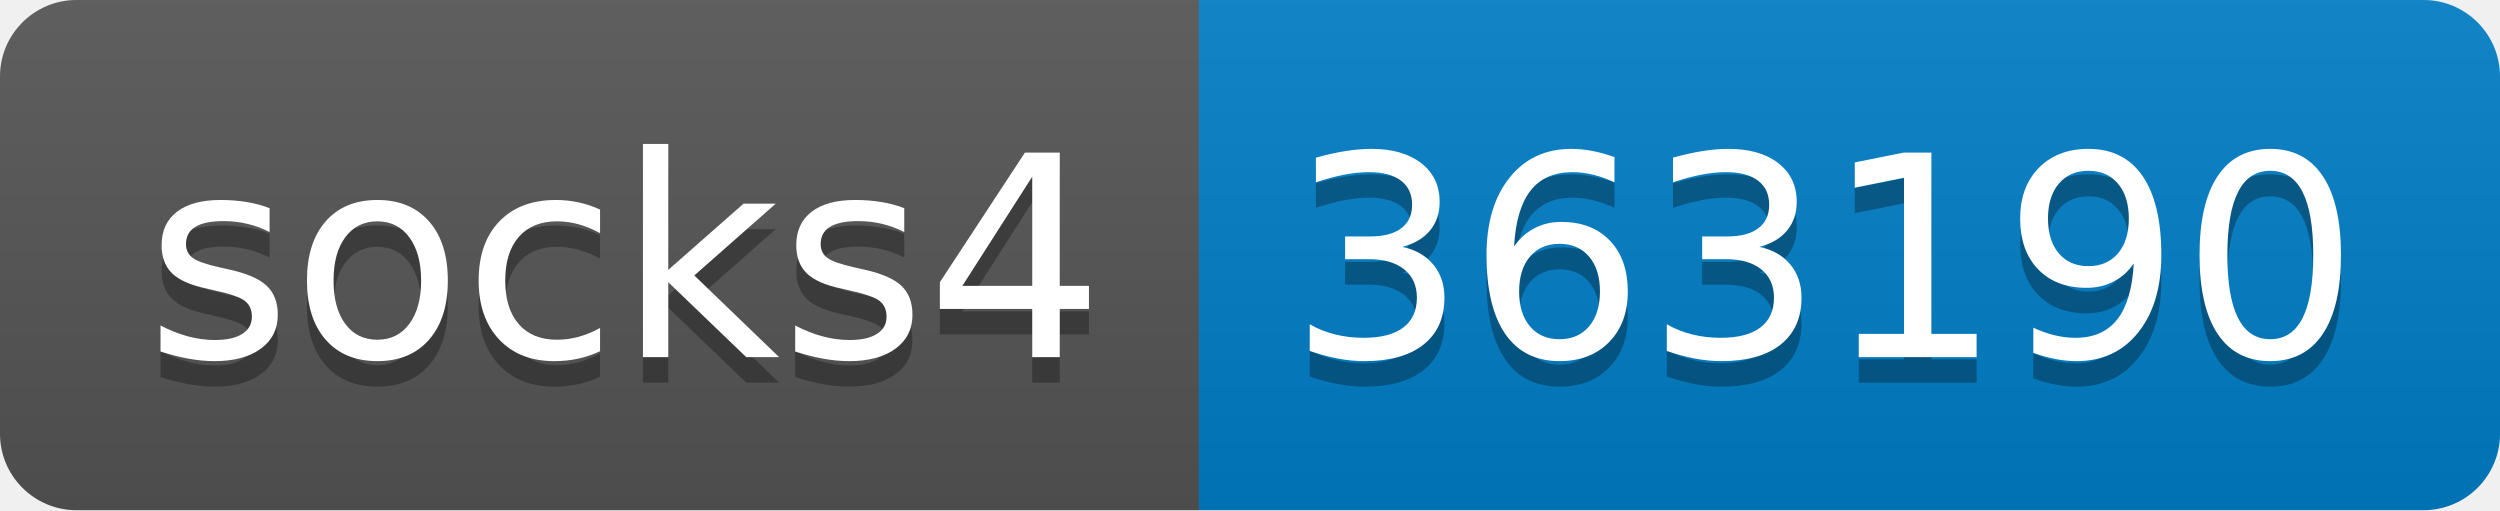
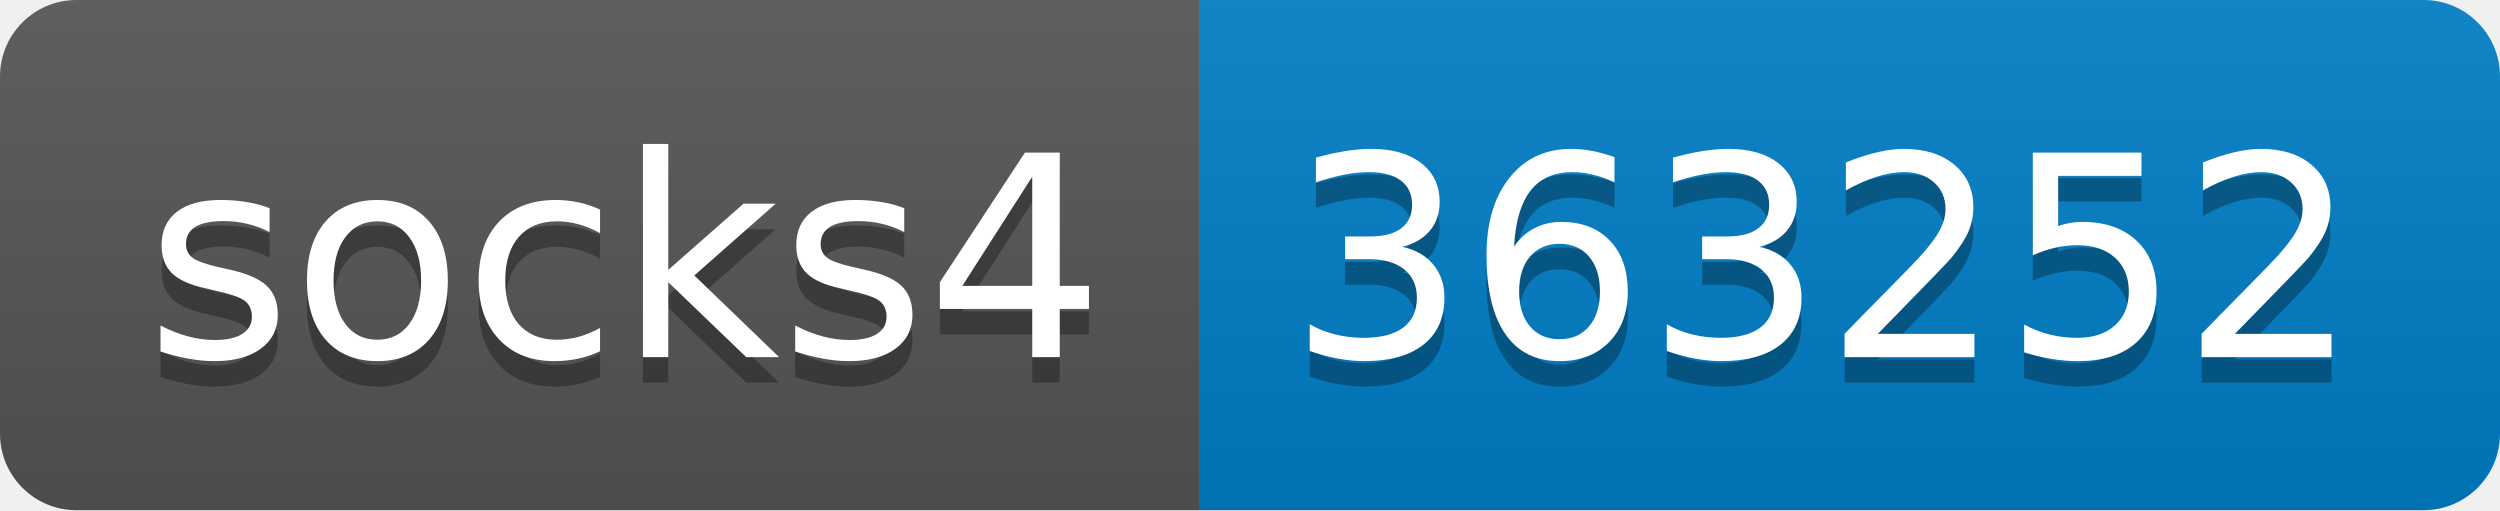
- <svg xmlns="http://www.w3.org/2000/svg" width="98" height="20" role="img" aria-label="socks4: 363190">
+ <svg xmlns="http://www.w3.org/2000/svg" width="98" height="20" role="img" aria-label="socks4: 363252">
  <linearGradient id="s" x2="0" y2="100%">
    <stop offset="0" stop-color="#bbb" stop-opacity=".1" />
    <stop offset="1" stop-opacity=".1" />
  </linearGradient>
  <clipPath id="r">
    <rect width="98" height="20" rx="3" fill="#fff" />
  </clipPath>
  <g clip-path="url(#r)">
    <rect width="47" height="20" fill="#555" />
    <rect x="47" width="51" height="20" fill="#007ec6" />
    <rect width="98" height="20" fill="url(#s)" />
  </g>
  <g fill="#fff" text-anchor="middle" font-family="Verdana,Geneva,DejaVu Sans,sans-serif" text-rendering="geometricPrecision" font-size="110">
    <text aria-hidden="true" x="245" y="150" fill="#010101" fill-opacity=".3" transform="scale(.1)" textLength="370">socks4</text>
    <text x="245" y="140" transform="scale(.1)" fill="#fff" textLength="370">socks4</text>
-     <text aria-hidden="true" x="715" y="150" fill="#010101" fill-opacity=".3" transform="scale(.1)" textLength="410">363190</text>
-     <text x="715" y="140" transform="scale(.1)" fill="#fff" textLength="410">363190</text>
+     <text aria-hidden="true" x="715" y="150" fill="#010101" fill-opacity=".3" transform="scale(.1)" textLength="410">363252</text>
+     <text x="715" y="140" transform="scale(.1)" fill="#fff" textLength="410">363252</text>
  </g>
</svg>
